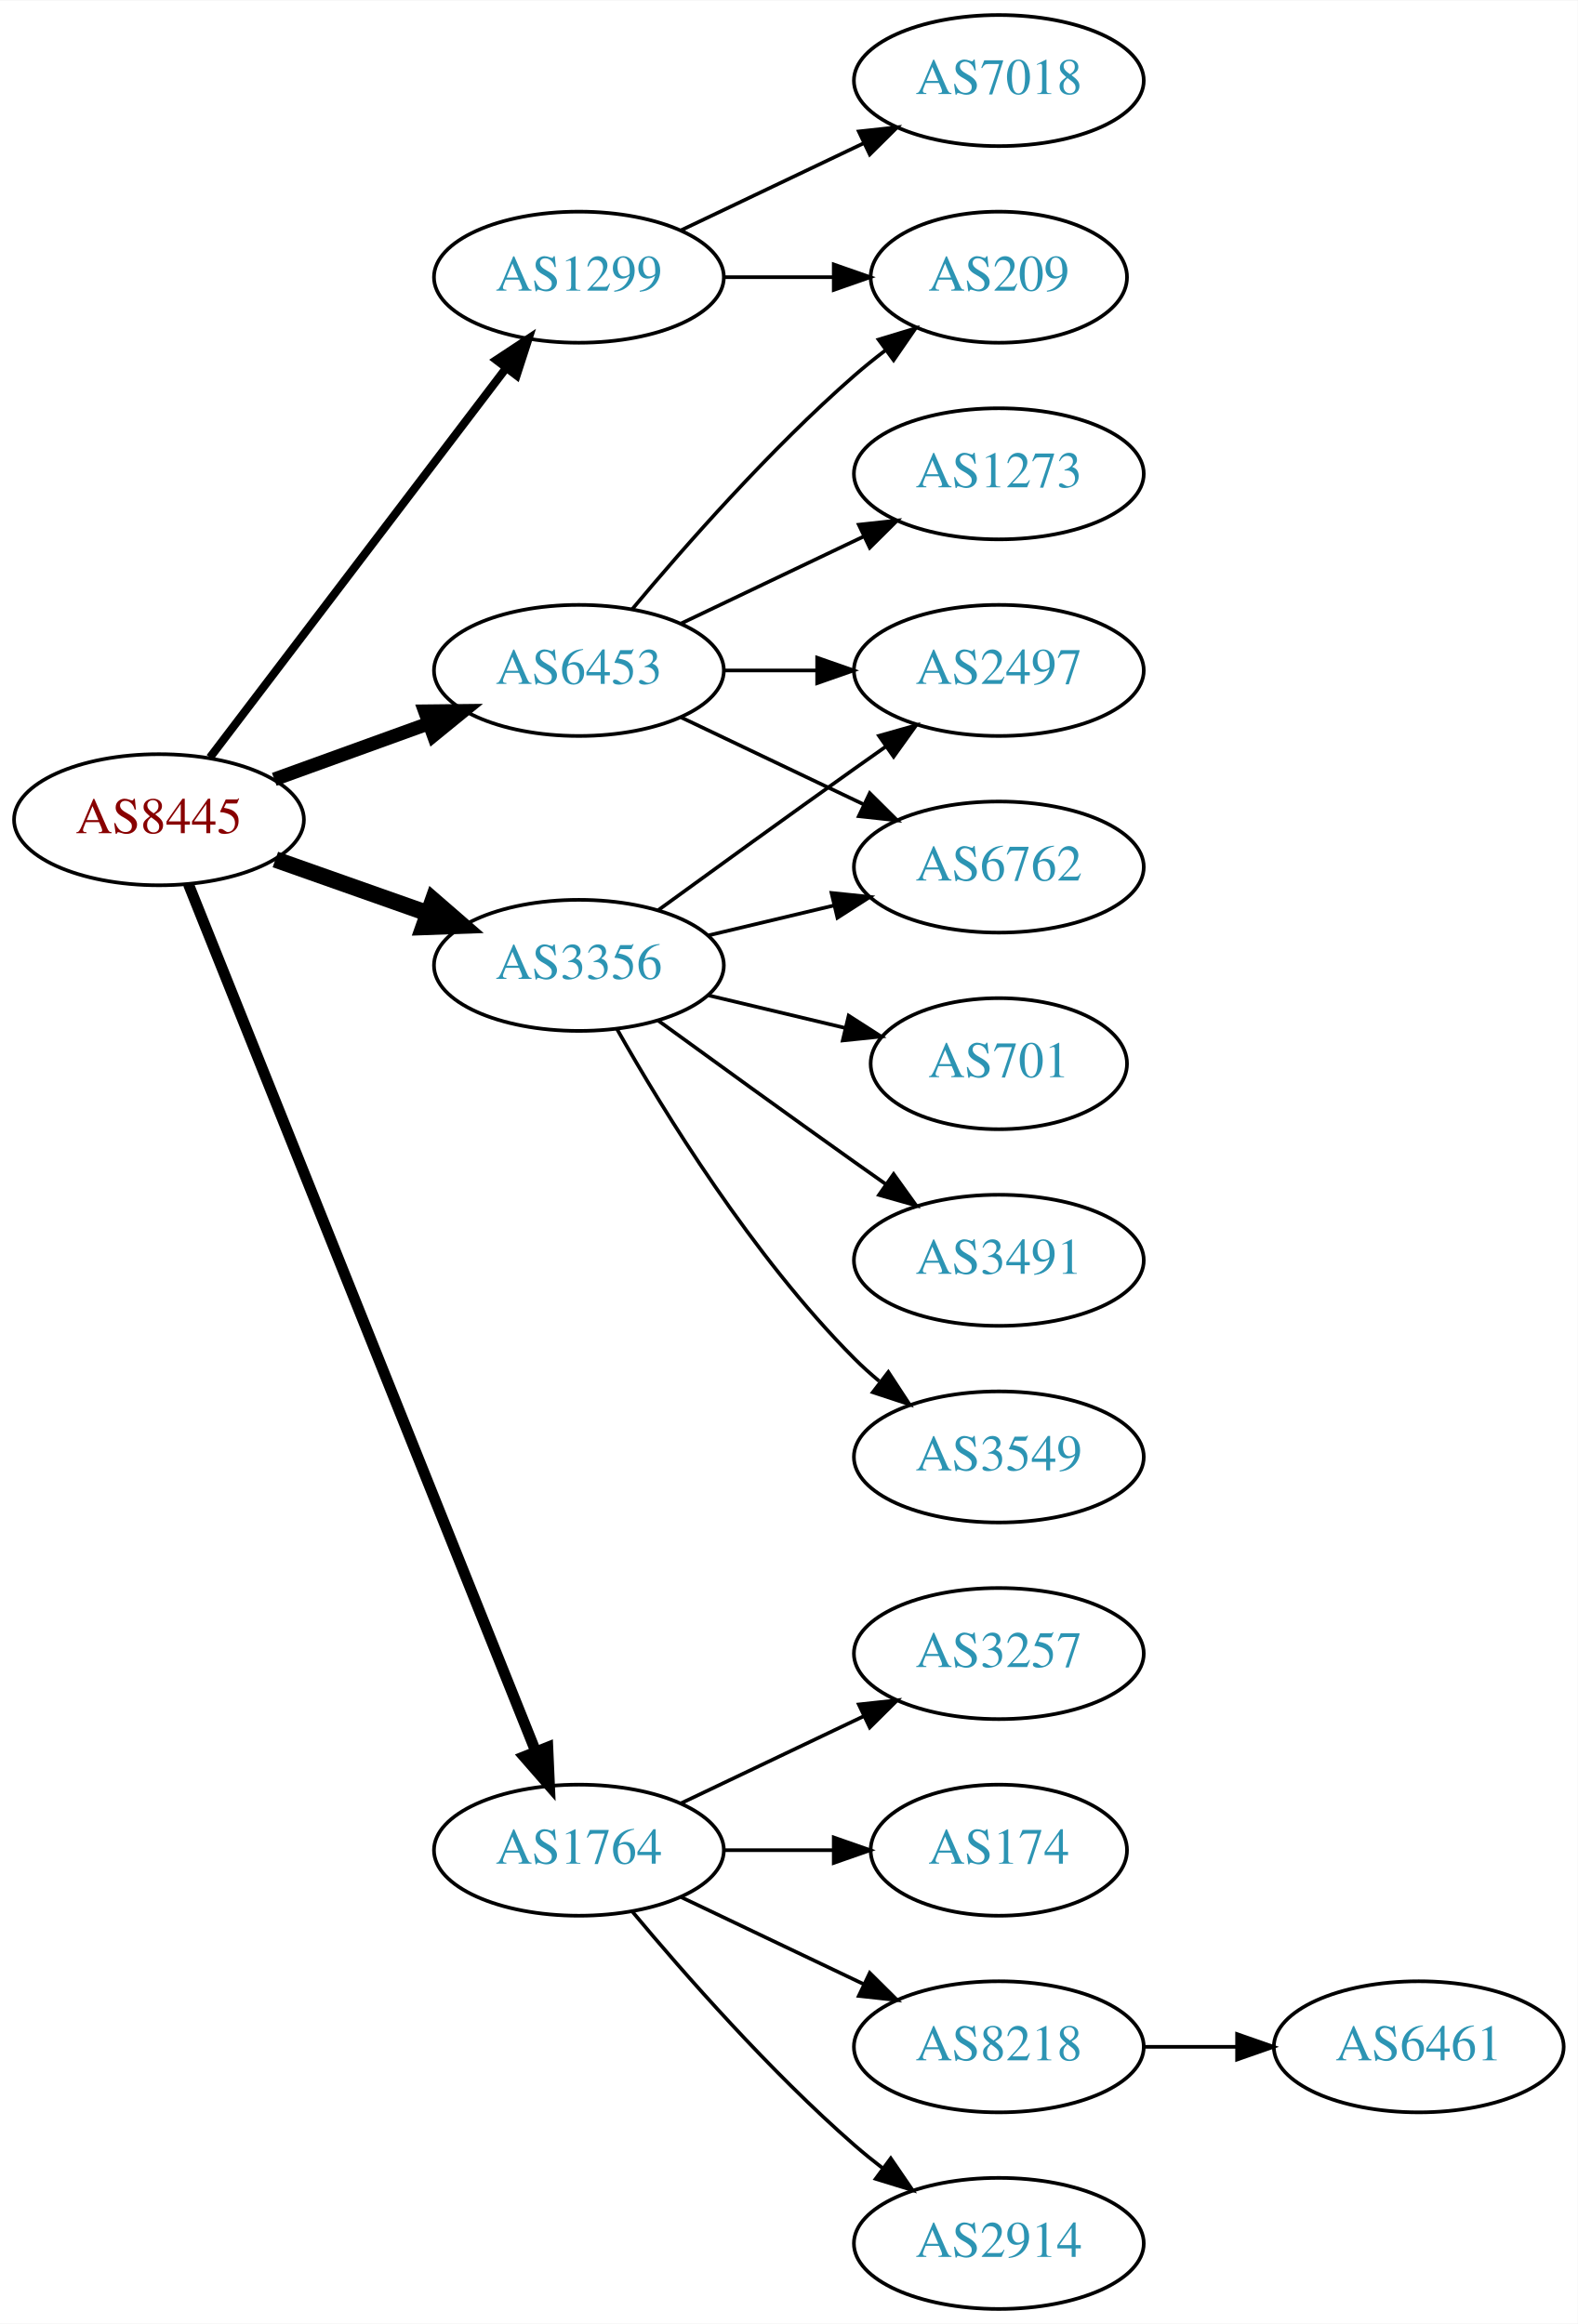
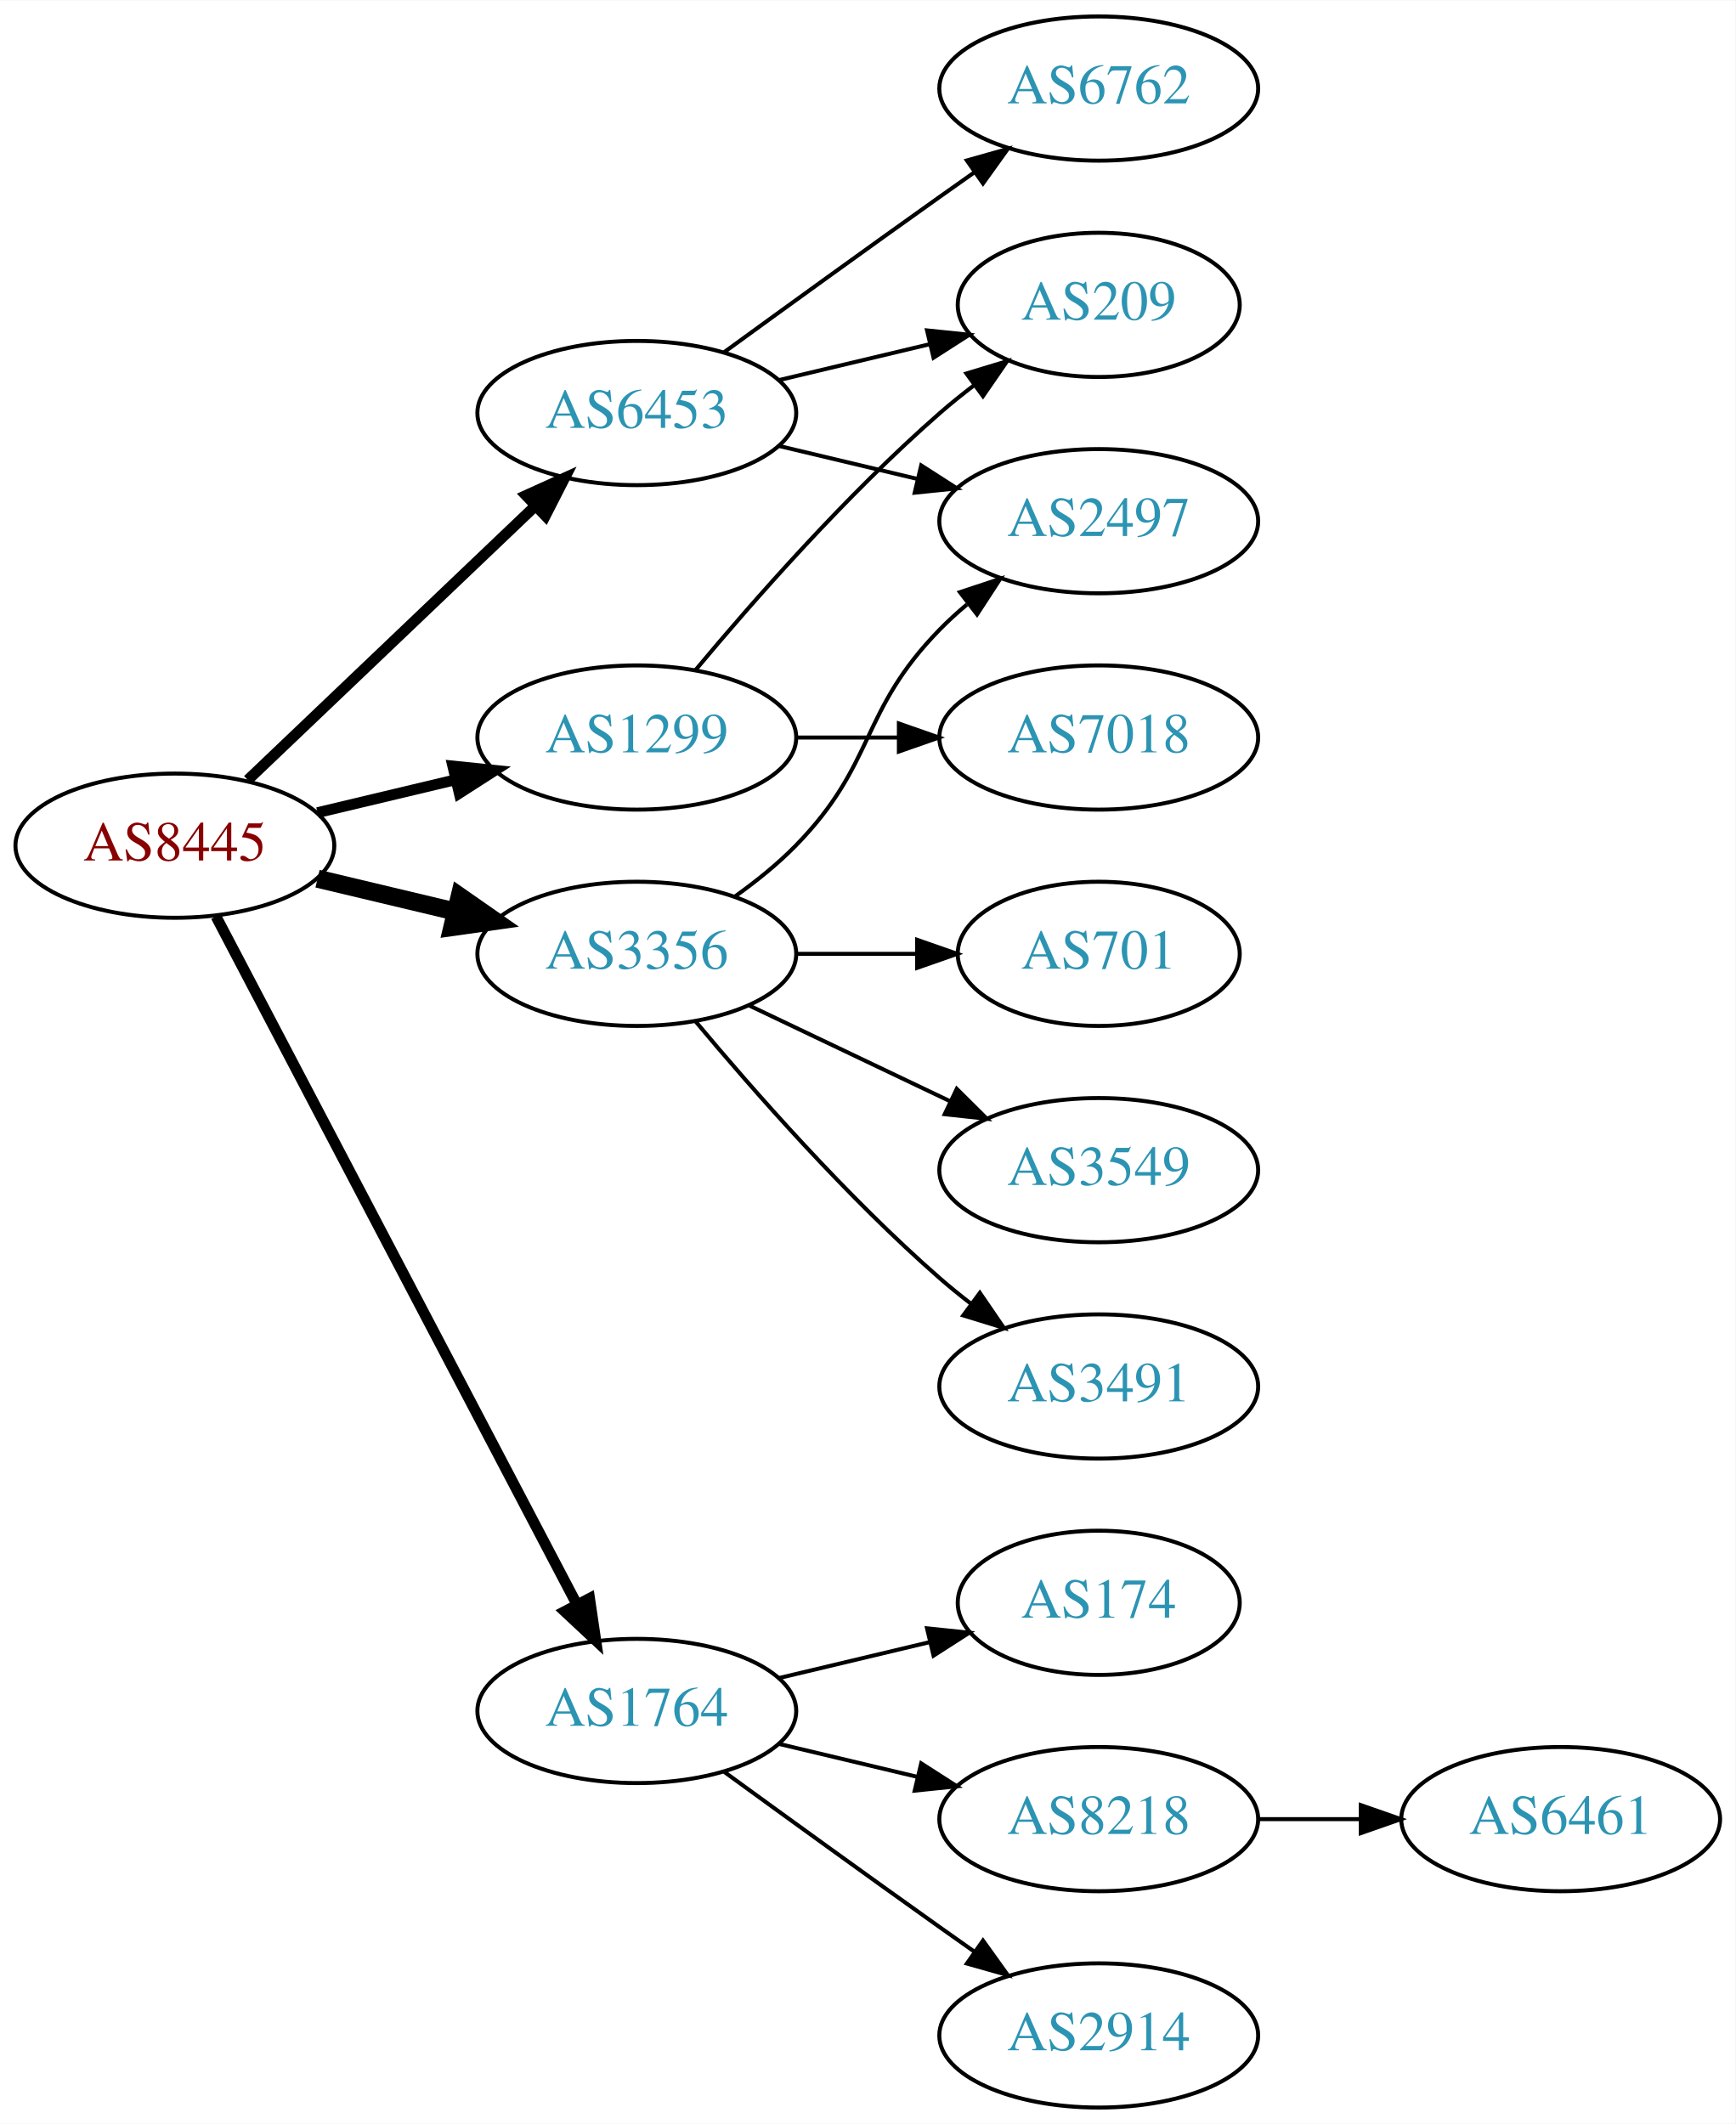
- <svg xmlns="http://www.w3.org/2000/svg" xmlns:xlink="http://www.w3.org/1999/xlink" width="433pt" height="638pt" viewBox="0.00 0.00 433.17 638.00">
-   <g id="graph0" class="graph" transform="scale(1 1) rotate(0) translate(4 634)">
-     <polygon fill="white" stroke="none" points="-4,4 -4,-634 429.172,-634 429.172,4 -4,4" />
+ <svg xmlns="http://www.w3.org/2000/svg" xmlns:xlink="http://www.w3.org/1999/xlink" width="433pt" height="530pt" viewBox="0.00 0.00 433.17 530.00">
+   <g id="graph0" class="graph" transform="scale(1 1) rotate(0) translate(4 526)">
+     <polygon fill="white" stroke="none" points="-4,4 -4,-526 429.172,-526 429.172,4 -4,4" />
    <g id="node1" class="node">
      <g id="a_node1">
        <a xlink:href="/asn/8445" xlink:title="AS8445 ~ SALZBURG-AG-AS [AT]">
-           <ellipse fill="#ffffff" stroke="black" cx="39.647" cy="-409" rx="39.794" ry="18" />
-           <text text-anchor="middle" x="39.647" y="-405.3" font-family="Times,serif" font-size="14.00" fill="#880000">AS8445</text>
+           <ellipse fill="#ffffff" stroke="black" cx="39.647" cy="-315" rx="39.794" ry="18" />
+           <text text-anchor="middle" x="39.647" y="-311.3" font-family="Times,serif" font-size="14.00" fill="#880000">AS8445</text>
        </a>
      </g>
    </g>
    <g id="node2" class="node">
      <g id="a_node2">
        <a xlink:href="/asn/1299" xlink:title="AS1299 ~ Telia Carrier [EU]">
-           <ellipse fill="#ffffff" stroke="black" cx="154.939" cy="-558" rx="39.794" ry="18" />
-           <text text-anchor="middle" x="154.939" y="-554.3" font-family="Times,serif" font-size="14.00" fill="#2c94b3">AS1299</text>
+           <ellipse fill="#ffffff" stroke="black" cx="154.939" cy="-342" rx="39.794" ry="18" />
+           <text text-anchor="middle" x="154.939" y="-338.3" font-family="Times,serif" font-size="14.00" fill="#2c94b3">AS1299</text>
        </a>
      </g>
    </g>
    <g id="edge1" class="edge">
-       <path fill="none" stroke="black" stroke-width="2.25" d="M53.643,-426.092C73.618,-452.364 111.969,-502.802 135.025,-533.125" />
-       <polygon fill="black" stroke="black" stroke-width="2.25" points="132.256,-535.265 141.095,-541.107 137.828,-531.028 132.256,-535.265" />
+       <path fill="none" stroke="black" stroke-width="2.7" d="M75.254,-323.248C86.125,-325.838 98.279,-328.735 109.722,-331.462" />
+       <polygon fill="black" stroke="black" stroke-width="2.7" points="109.005,-334.889 119.544,-333.803 110.628,-328.08 109.005,-334.889" />
    </g>
    <g id="node3" class="node">
      <g id="a_node3">
        <a xlink:href="/asn/1764" xlink:title="AS1764 ~ NEXTLAYER-AS [AT]">
-           <ellipse fill="#ffffff" stroke="black" cx="154.939" cy="-126" rx="39.794" ry="18" />
-           <text text-anchor="middle" x="154.939" y="-122.3" font-family="Times,serif" font-size="14.00" fill="#2c94b3">AS1764</text>
+           <ellipse fill="#ffffff" stroke="black" cx="154.939" cy="-99" rx="39.794" ry="18" />
+           <text text-anchor="middle" x="154.939" y="-95.3" font-family="Times,serif" font-size="14.00" fill="#2c94b3">AS1764</text>
        </a>
      </g>
    </g>
    <g id="edge2" class="edge">
-       <path fill="none" stroke="black" stroke-width="3" d="M47.733,-391.297C66.927,-343.353 120.015,-210.741 143.046,-153.212" />
-       <polygon fill="black" stroke="black" stroke-width="3" points="146.388,-154.281 146.855,-143.696 139.889,-151.679 146.388,-154.281" />
+       <path fill="none" stroke="black" stroke-width="2.7" d="M49.918,-297.324C69.759,-259.495 116.437,-170.501 139.923,-125.722" />
+       <polygon fill="black" stroke="black" stroke-width="2.7" points="143.154,-127.099 144.699,-116.617 136.955,-123.848 143.154,-127.099" />
    </g>
    <g id="node4" class="node">
      <g id="a_node4">
        <a xlink:href="/asn/3356" xlink:title="AS3356 ~ Level 3 Parent, LLC [US]">
-           <ellipse fill="#ffffff" stroke="black" cx="154.939" cy="-369" rx="39.794" ry="18" />
-           <text text-anchor="middle" x="154.939" y="-365.3" font-family="Times,serif" font-size="14.00" fill="#2c94b3">AS3356</text>
+           <ellipse fill="#ffffff" stroke="black" cx="154.939" cy="-288" rx="39.794" ry="18" />
+           <text text-anchor="middle" x="154.939" y="-284.3" font-family="Times,serif" font-size="14.00" fill="#2c94b3">AS3356</text>
        </a>
      </g>
    </g>
    <g id="edge3" class="edge">
-       <path fill="none" stroke="black" stroke-width="4.5" d="M71.604,-398.07C84.468,-393.528 99.574,-388.195 113.31,-383.345" />
-       <polygon fill="black" stroke="black" stroke-width="4.5" points="114.9,-386.959 123.019,-379.917 112.279,-379.533 114.9,-386.959" />
+       <path fill="none" stroke="black" stroke-width="4.5" d="M75.254,-306.752C86.125,-304.162 98.279,-301.265 109.722,-298.538" />
+       <polygon fill="black" stroke="black" stroke-width="4.5" points="110.729,-302.346 119.544,-296.197 108.904,-294.685 110.729,-302.346" />
    </g>
    <g id="node5" class="node">
      <g id="a_node5">
        <a xlink:href="/asn/6453" xlink:title="AS6453 ~ TATA COMMUNICATIONS (AMERICA) INC [US]">
-           <ellipse fill="#ffffff" stroke="black" cx="154.939" cy="-450" rx="39.794" ry="18" />
-           <text text-anchor="middle" x="154.939" y="-446.3" font-family="Times,serif" font-size="14.00" fill="#2c94b3">AS6453</text>
+           <ellipse fill="#ffffff" stroke="black" cx="154.939" cy="-423" rx="39.794" ry="18" />
+           <text text-anchor="middle" x="154.939" y="-419.3" font-family="Times,serif" font-size="14.00" fill="#2c94b3">AS6453</text>
        </a>
      </g>
    </g>
    <g id="edge4" class="edge">
-       <path fill="none" stroke="black" stroke-width="3.75" d="M71.305,-420.095C84.277,-424.79 99.571,-430.324 113.452,-435.348" />
-       <polygon fill="black" stroke="black" stroke-width="3.75" points="112.662,-438.784 123.256,-438.896 115.044,-432.202 112.662,-438.784" />
+       <path fill="none" stroke="black" stroke-width="2.7" d="M57.853,-331.403C76.928,-349.587 107.849,-379.063 129.446,-399.651" />
+       <polygon fill="black" stroke="black" stroke-width="2.7" points="127.289,-402.43 136.942,-406.797 132.119,-397.363 127.289,-402.43" />
    </g>
    <g id="node6" class="node">
      <g id="a_node6">
        <a xlink:href="/asn/209" xlink:title="AS209 ~ CenturyLink Communications, LLC [US]">
-           <ellipse fill="#ffffff" stroke="black" cx="270.232" cy="-558" rx="35.194" ry="18" />
-           <text text-anchor="middle" x="270.232" y="-554.3" font-family="Times,serif" font-size="14.00" fill="#2c94b3">AS209</text>
+           <ellipse fill="#ffffff" stroke="black" cx="270.232" cy="-450" rx="35.194" ry="18" />
+           <text text-anchor="middle" x="270.232" y="-446.3" font-family="Times,serif" font-size="14.00" fill="#2c94b3">AS209</text>
        </a>
      </g>
    </g>
    <g id="edge5" class="edge">
-       <path fill="none" stroke="black" d="M194.612,-558C204.317,-558 214.808,-558 224.771,-558" />
-       <polygon fill="black" stroke="black" points="224.907,-561.5 234.907,-558 224.907,-554.5 224.907,-561.5" />
+       <path fill="none" stroke="black" d="M169.569,-358.817C183.852,-375.929 207.398,-402.745 230.586,-423 233.256,-425.332 236.128,-427.648 239.059,-429.886" />
+       <polygon fill="black" stroke="black" points="237.209,-432.87 247.35,-435.939 241.337,-427.216 237.209,-432.87" />
    </g>
    <g id="node7" class="node">
      <g id="a_node7">
        <a xlink:href="/asn/7018" xlink:title="AS7018 ~ AT&amp;T Services, Inc. [US]">
-           <ellipse fill="#ffffff" stroke="black" cx="270.232" cy="-612" rx="39.794" ry="18" />
-           <text text-anchor="middle" x="270.232" y="-608.3" font-family="Times,serif" font-size="14.00" fill="#2c94b3">AS7018</text>
+           <ellipse fill="#ffffff" stroke="black" cx="270.232" cy="-342" rx="39.794" ry="18" />
+           <text text-anchor="middle" x="270.232" y="-338.3" font-family="Times,serif" font-size="14.00" fill="#2c94b3">AS7018</text>
        </a>
      </g>
    </g>
    <g id="edge6" class="edge">
-       <path fill="none" stroke="black" d="M183.076,-570.934C198.07,-578.081 216.891,-587.052 233.114,-594.785" />
-       <polygon fill="black" stroke="black" points="231.784,-598.028 242.317,-599.171 234.796,-591.709 231.784,-598.028" />
+       <path fill="none" stroke="black" d="M194.612,-342C202.815,-342 211.579,-342 220.111,-342" />
+       <polygon fill="black" stroke="black" points="220.35,-345.5 230.35,-342 220.35,-338.5 220.35,-345.5" />
    </g>
    <g id="node8" class="node">
      <g id="a_node8">
-         <a xlink:href="/asn/3257" xlink:title="AS3257 ~ GTT [DE]">
-           <ellipse fill="#ffffff" stroke="black" cx="270.232" cy="-180" rx="39.794" ry="18" />
-           <text text-anchor="middle" x="270.232" y="-176.3" font-family="Times,serif" font-size="14.00" fill="#2c94b3">AS3257</text>
-         </a>
-       </g>
-     </g>
-     <g id="edge7" class="edge">
-       <path fill="none" stroke="black" d="M183.076,-138.934C198.07,-146.081 216.891,-155.052 233.114,-162.785" />
-       <polygon fill="black" stroke="black" points="231.784,-166.028 242.317,-167.171 234.796,-159.709 231.784,-166.028" />
-     </g>
-     <g id="node9" class="node">
-       <g id="a_node9">
        <a xlink:href="/asn/174" xlink:title="AS174 ~ Cogent Communications [US]">
          <ellipse fill="#ffffff" stroke="black" cx="270.232" cy="-126" rx="35.194" ry="18" />
          <text text-anchor="middle" x="270.232" y="-122.3" font-family="Times,serif" font-size="14.00" fill="#2c94b3">AS174</text>
        </a>
      </g>
    </g>
-     <g id="edge8" class="edge">
-       <path fill="none" stroke="black" d="M194.612,-126C204.317,-126 214.808,-126 224.771,-126" />
-       <polygon fill="black" stroke="black" points="224.907,-129.5 234.907,-126 224.907,-122.5 224.907,-129.5" />
-     </g>
-     <g id="node10" class="node">
-       <g id="a_node10">
+     <g id="edge7" class="edge">
+       <path fill="none" stroke="black" d="M190.547,-107.248C202.341,-110.058 215.646,-113.229 227.913,-116.153" />
+       <polygon fill="black" stroke="black" points="227.379,-119.624 237.918,-118.537 229.002,-112.814 227.379,-119.624" />
+     </g>
+     <g id="node9" class="node">
+       <g id="a_node9">
        <a xlink:href="/asn/8218" xlink:title="AS8218 ~ legacy Neotelecoms [FR]">
          <ellipse fill="#ffffff" stroke="black" cx="270.232" cy="-72" rx="39.794" ry="18" />
          <text text-anchor="middle" x="270.232" y="-68.3" font-family="Times,serif" font-size="14.00" fill="#2c94b3">AS8218</text>
        </a>
      </g>
    </g>
-     <g id="edge9" class="edge">
-       <path fill="none" stroke="black" d="M183.076,-113.066C198.07,-105.919 216.891,-96.948 233.114,-89.215" />
-       <polygon fill="black" stroke="black" points="234.796,-92.291 242.317,-84.829 231.784,-85.972 234.796,-92.291" />
-     </g>
-     <g id="node11" class="node">
-       <g id="a_node11">
+     <g id="edge8" class="edge">
+       <path fill="none" stroke="black" d="M190.547,-90.752C201.418,-88.162 213.572,-85.265 225.015,-82.538" />
+       <polygon fill="black" stroke="black" points="225.921,-85.92 234.837,-80.197 224.298,-79.111 225.921,-85.92" />
+     </g>
+     <g id="node10" class="node">
+       <g id="a_node10">
        <a xlink:href="/asn/2914" xlink:title="AS2914 ~ NTT America, Inc. [US]">
          <ellipse fill="#ffffff" stroke="black" cx="270.232" cy="-18" rx="39.794" ry="18" />
          <text text-anchor="middle" x="270.232" y="-14.3" font-family="Times,serif" font-size="14.00" fill="#2c94b3">AS2914</text>
        </a>
      </g>
    </g>
-     <g id="edge10" class="edge">
-       <path fill="none" stroke="black" d="M169.569,-109.183C183.852,-92.071 207.398,-65.255 230.586,-45 233.052,-42.846 235.69,-40.706 238.388,-38.628" />
-       <polygon fill="black" stroke="black" points="240.561,-41.375 246.542,-32.63 236.413,-35.736 240.561,-41.375" />
+     <g id="edge9" class="edge">
+       <path fill="none" stroke="black" d="M176.788,-83.778C191.722,-72.909 212.335,-57.975 230.586,-45 233.406,-42.995 236.349,-40.915 239.297,-38.841" />
+       <polygon fill="black" stroke="black" points="241.344,-41.681 247.522,-33.074 237.325,-35.95 241.344,-41.681" />
+     </g>
+     <g id="node12" class="node">
+       <g id="a_node12">
+         <a xlink:href="/asn/701" xlink:title="AS701 ~ UUNET [US]">
+           <ellipse fill="#ffffff" stroke="black" cx="270.232" cy="-288" rx="35.194" ry="18" />
+           <text text-anchor="middle" x="270.232" y="-284.3" font-family="Times,serif" font-size="14.00" fill="#2c94b3">AS701</text>
+         </a>
+       </g>
+     </g>
+     <g id="edge11" class="edge">
+       <path fill="none" stroke="black" d="M194.612,-288C204.317,-288 214.808,-288 224.771,-288" />
+       <polygon fill="black" stroke="black" points="224.907,-291.5 234.907,-288 224.907,-284.5 224.907,-291.5" />
    </g>
    <g id="node13" class="node">
      <g id="a_node13">
-         <a xlink:href="/asn/701" xlink:title="AS701 ~ UUNET [US]">
-           <ellipse fill="#ffffff" stroke="black" cx="270.232" cy="-342" rx="35.194" ry="18" />
-           <text text-anchor="middle" x="270.232" y="-338.3" font-family="Times,serif" font-size="14.00" fill="#2c94b3">AS701</text>
-         </a>
-       </g>
-     </g>
-     <g id="edge12" class="edge">
-       <path fill="none" stroke="black" d="M190.547,-360.752C202.341,-357.942 215.646,-354.771 227.913,-351.847" />
-       <polygon fill="black" stroke="black" points="229.002,-355.186 237.918,-349.463 227.379,-348.376 229.002,-355.186" />
-     </g>
-     <g id="node14" class="node">
-       <g id="a_node14">
-         <a xlink:href="/asn/6762" xlink:title="AS6762 ~ TELECOM ITALIA SPARKLE S.p.A. [IT]">
-           <ellipse fill="#ffffff" stroke="black" cx="270.232" cy="-396" rx="39.794" ry="18" />
-           <text text-anchor="middle" x="270.232" y="-392.3" font-family="Times,serif" font-size="14.00" fill="#2c94b3">AS6762</text>
-         </a>
-       </g>
-     </g>
-     <g id="edge13" class="edge">
-       <path fill="none" stroke="black" d="M190.547,-377.248C201.418,-379.838 213.572,-382.735 225.015,-385.462" />
-       <polygon fill="black" stroke="black" points="224.298,-388.889 234.837,-387.803 225.921,-382.08 224.298,-388.889" />
-     </g>
-     <g id="node15" class="node">
-       <g id="a_node15">
-         <a xlink:href="/asn/2497" xlink:title="AS2497 ~ Internet Initiative Japan Inc. [JP]">
-           <ellipse fill="#ffffff" stroke="black" cx="270.232" cy="-450" rx="39.794" ry="18" />
-           <text text-anchor="middle" x="270.232" y="-446.3" font-family="Times,serif" font-size="14.00" fill="#2c94b3">AS2497</text>
-         </a>
-       </g>
-     </g>
-     <g id="edge14" class="edge">
-       <path fill="none" stroke="black" d="M176.788,-384.222C191.722,-395.091 212.335,-410.025 230.586,-423 233.406,-425.005 236.349,-427.085 239.297,-429.159" />
-       <polygon fill="black" stroke="black" points="237.325,-432.05 247.522,-434.926 241.344,-426.319 237.325,-432.05" />
-     </g>
-     <g id="node16" class="node">
-       <g id="a_node16">
-         <a xlink:href="/asn/3491" xlink:title="AS3491 ~ PCCW Global, Inc. [US]">
-           <ellipse fill="#ffffff" stroke="black" cx="270.232" cy="-288" rx="39.794" ry="18" />
-           <text text-anchor="middle" x="270.232" y="-284.3" font-family="Times,serif" font-size="14.00" fill="#2c94b3">AS3491</text>
-         </a>
-       </g>
-     </g>
-     <g id="edge15" class="edge">
-       <path fill="none" stroke="black" d="M176.788,-353.778C191.722,-342.909 212.335,-327.975 230.586,-315 233.406,-312.995 236.349,-310.915 239.297,-308.841" />
-       <polygon fill="black" stroke="black" points="241.344,-311.681 247.522,-303.074 237.325,-305.95 241.344,-311.681" />
-     </g>
-     <g id="node17" class="node">
-       <g id="a_node17">
        <a xlink:href="/asn/3549" xlink:title="AS3549 ~ Level 3 Parent, LLC [US]">
          <ellipse fill="#ffffff" stroke="black" cx="270.232" cy="-234" rx="39.794" ry="18" />
          <text text-anchor="middle" x="270.232" y="-230.3" font-family="Times,serif" font-size="14.00" fill="#2c94b3">AS3549</text>
        </a>
      </g>
    </g>
+     <g id="edge12" class="edge">
+       <path fill="none" stroke="black" d="M183.076,-275.066C198.07,-267.919 216.891,-258.948 233.114,-251.215" />
+       <polygon fill="black" stroke="black" points="234.796,-254.291 242.317,-246.829 231.784,-247.972 234.796,-254.291" />
+     </g>
+     <g id="node14" class="node">
+       <g id="a_node14">
+         <a xlink:href="/asn/2497" xlink:title="AS2497 ~ Internet Initiative Japan Inc. [JP]">
+           <ellipse fill="#ffffff" stroke="black" cx="270.232" cy="-396" rx="39.794" ry="18" />
+           <text text-anchor="middle" x="270.232" y="-392.3" font-family="Times,serif" font-size="14.00" fill="#2c94b3">AS2497</text>
+         </a>
+       </g>
+     </g>
+     <g id="edge13" class="edge">
+       <path fill="none" stroke="black" d="M179.533,-302.389C184.789,-306.148 190.121,-310.437 194.586,-315 214.758,-335.617 210.413,-348.383 230.586,-369 232.679,-371.139 234.962,-373.218 237.339,-375.21" />
+       <polygon fill="black" stroke="black" points="235.582,-378.275 245.638,-381.611 239.857,-372.732 235.582,-378.275" />
+     </g>
+     <g id="node15" class="node">
+       <g id="a_node15">
+         <a xlink:href="/asn/3491" xlink:title="AS3491 ~ PCCW Global, Inc. [US]">
+           <ellipse fill="#ffffff" stroke="black" cx="270.232" cy="-180" rx="39.794" ry="18" />
+           <text text-anchor="middle" x="270.232" y="-176.3" font-family="Times,serif" font-size="14.00" fill="#2c94b3">AS3491</text>
+         </a>
+       </g>
+     </g>
+     <g id="edge14" class="edge">
+       <path fill="none" stroke="black" d="M169.569,-271.183C183.852,-254.071 207.398,-227.255 230.586,-207 233.052,-204.846 235.69,-202.706 238.388,-200.628" />
+       <polygon fill="black" stroke="black" points="240.561,-203.375 246.542,-194.63 236.413,-197.736 240.561,-203.375" />
+     </g>
+     <g id="edge17" class="edge">
+       <path fill="none" stroke="black" d="M190.547,-431.248C202.341,-434.058 215.646,-437.229 227.913,-440.153" />
+       <polygon fill="black" stroke="black" points="227.379,-443.624 237.918,-442.537 229.002,-436.814 227.379,-443.624" />
+     </g>
    <g id="edge16" class="edge">
-       <path fill="none" stroke="black" d="M165.399,-351.51C178.181,-328.904 202.613,-289.114 230.586,-261 232.697,-258.879 234.993,-256.812 237.378,-254.829" />
-       <polygon fill="black" stroke="black" points="239.894,-257.31 245.694,-248.444 235.631,-251.758 239.894,-257.31" />
-     </g>
-     <g id="edge17" class="edge">
-       <path fill="none" stroke="black" d="M169.569,-466.817C183.852,-483.929 207.398,-510.745 230.586,-531 233.256,-533.332 236.128,-535.648 239.059,-537.886" />
-       <polygon fill="black" stroke="black" points="237.209,-540.87 247.35,-543.939 241.337,-535.216 237.209,-540.87" />
-     </g>
-     <g id="edge20" class="edge">
-       <path fill="none" stroke="black" d="M183.076,-437.066C198.07,-429.919 216.891,-420.948 233.114,-413.215" />
-       <polygon fill="black" stroke="black" points="234.796,-416.291 242.317,-408.829 231.784,-409.972 234.796,-416.291" />
-     </g>
-     <g id="edge18" class="edge">
-       <path fill="none" stroke="black" d="M194.612,-450C202.815,-450 211.579,-450 220.111,-450" />
-       <polygon fill="black" stroke="black" points="220.35,-453.5 230.35,-450 220.35,-446.5 220.35,-453.5" />
-     </g>
-     <g id="node18" class="node">
-       <g id="a_node18">
-         <a xlink:href="/asn/1273" xlink:title="AS1273 ~ Vodafone Group PLC [EU]">
+       <path fill="none" stroke="black" d="M190.547,-414.752C201.418,-412.162 213.572,-409.265 225.015,-406.538" />
+       <polygon fill="black" stroke="black" points="225.921,-409.92 234.837,-404.197 224.298,-403.111 225.921,-409.92" />
+     </g>
+     <g id="node16" class="node">
+       <g id="a_node16">
+         <a xlink:href="/asn/6762" xlink:title="AS6762 ~ TELECOM ITALIA SPARKLE S.p.A. [IT]">
          <ellipse fill="#ffffff" stroke="black" cx="270.232" cy="-504" rx="39.794" ry="18" />
-           <text text-anchor="middle" x="270.232" y="-500.3" font-family="Times,serif" font-size="14.00" fill="#2c94b3">AS1273</text>
-         </a>
-       </g>
-     </g>
-     <g id="edge19" class="edge">
-       <path fill="none" stroke="black" d="M183.076,-462.934C198.07,-470.081 216.891,-479.052 233.114,-486.785" />
-       <polygon fill="black" stroke="black" points="231.784,-490.028 242.317,-491.171 234.796,-483.709 231.784,-490.028" />
-     </g>
-     <g id="node12" class="node">
-       <g id="a_node12">
+           <text text-anchor="middle" x="270.232" y="-500.3" font-family="Times,serif" font-size="14.00" fill="#2c94b3">AS6762</text>
+         </a>
+       </g>
+     </g>
+     <g id="edge15" class="edge">
+       <path fill="none" stroke="black" d="M176.788,-438.222C191.722,-449.091 212.335,-464.025 230.586,-477 233.406,-479.005 236.349,-481.085 239.297,-483.159" />
+       <polygon fill="black" stroke="black" points="237.325,-486.05 247.522,-488.926 241.344,-480.319 237.325,-486.05" />
+     </g>
+     <g id="node11" class="node">
+       <g id="a_node11">
        <a xlink:href="/asn/6461" xlink:title="AS6461 ~ Zayo Bandwidth [US]">
          <ellipse fill="#ffffff" stroke="black" cx="385.525" cy="-72" rx="39.794" ry="18" />
          <text text-anchor="middle" x="385.525" y="-68.3" font-family="Times,serif" font-size="14.00" fill="#2c94b3">AS6461</text>
        </a>
      </g>
    </g>
-     <g id="edge11" class="edge">
+     <g id="edge10" class="edge">
      <path fill="none" stroke="black" d="M309.905,-72C318.108,-72 326.872,-72 335.404,-72" />
      <polygon fill="black" stroke="black" points="335.643,-75.5 345.643,-72 335.643,-68.5 335.643,-75.5" />
    </g>
  </g>
</svg>
